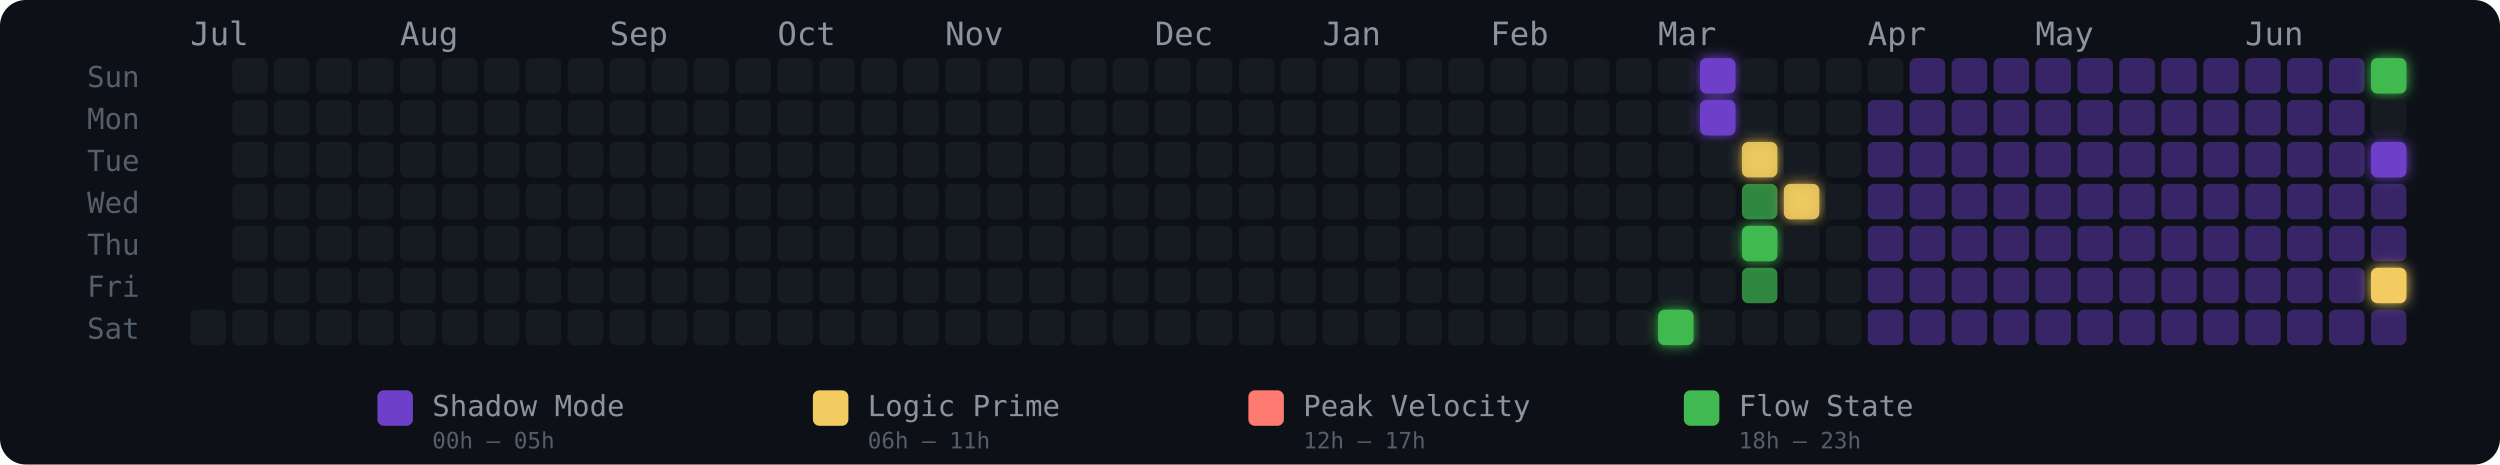
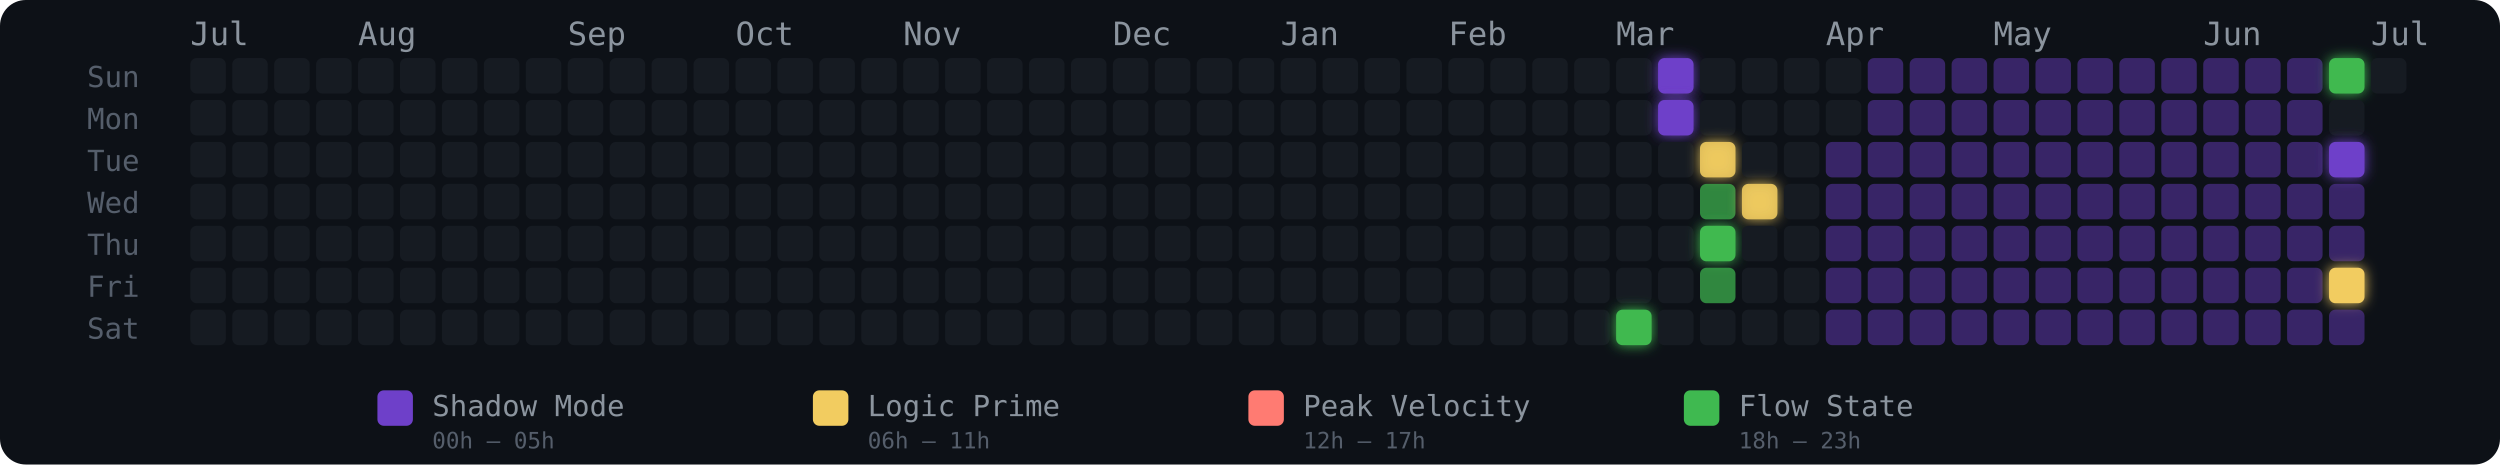
<svg xmlns="http://www.w3.org/2000/svg" width="775" height="144" viewBox="0 0 775 144" role="img" aria-label="Energy Rhythm Contribution Graph for hugotakeda">
  <defs>
-     <filter id="glow-35-6" x="-50%" y="-50%" width="200%" height="200%">
+     <filter id="glow-34-6" x="-50%" y="-50%" width="200%" height="200%">
      <feGaussianBlur stdDeviation="2" result="blur" />
      <feMerge>
        <feMergeNode in="blur" />
        <feMergeNode in="SourceGraphic" />
      </feMerge>
    </filter>
-     <filter id="glow-36-0" x="-50%" y="-50%" width="200%" height="200%">
+     <filter id="glow-35-0" x="-50%" y="-50%" width="200%" height="200%">
      <feGaussianBlur stdDeviation="2" result="blur" />
      <feMerge>
        <feMergeNode in="blur" />
        <feMergeNode in="SourceGraphic" />
      </feMerge>
    </filter>
-     <filter id="glow-36-1" x="-50%" y="-50%" width="200%" height="200%">
+     <filter id="glow-35-1" x="-50%" y="-50%" width="200%" height="200%">
      <feGaussianBlur stdDeviation="2" result="blur" />
      <feMerge>
        <feMergeNode in="blur" />
        <feMergeNode in="SourceGraphic" />
      </feMerge>
    </filter>
-     <filter id="glow-37-2" x="-50%" y="-50%" width="200%" height="200%">
+     <filter id="glow-36-2" x="-50%" y="-50%" width="200%" height="200%">
      <feGaussianBlur stdDeviation="2" result="blur" />
      <feMerge>
        <feMergeNode in="blur" />
        <feMergeNode in="SourceGraphic" />
      </feMerge>
    </filter>
-     <filter id="glow-37-4" x="-50%" y="-50%" width="200%" height="200%">
+     <filter id="glow-36-4" x="-50%" y="-50%" width="200%" height="200%">
      <feGaussianBlur stdDeviation="2" result="blur" />
      <feMerge>
        <feMergeNode in="blur" />
        <feMergeNode in="SourceGraphic" />
      </feMerge>
    </filter>
-     <filter id="glow-38-3" x="-50%" y="-50%" width="200%" height="200%">
+     <filter id="glow-37-3" x="-50%" y="-50%" width="200%" height="200%">
      <feGaussianBlur stdDeviation="2" result="blur" />
      <feMerge>
        <feMergeNode in="blur" />
        <feMergeNode in="SourceGraphic" />
      </feMerge>
    </filter>
-     <filter id="glow-52-0" x="-50%" y="-50%" width="200%" height="200%">
+     <filter id="glow-51-0" x="-50%" y="-50%" width="200%" height="200%">
      <feGaussianBlur stdDeviation="2" result="blur" />
      <feMerge>
        <feMergeNode in="blur" />
        <feMergeNode in="SourceGraphic" />
      </feMerge>
    </filter>
-     <filter id="glow-52-2" x="-50%" y="-50%" width="200%" height="200%">
+     <filter id="glow-51-2" x="-50%" y="-50%" width="200%" height="200%">
      <feGaussianBlur stdDeviation="2" result="blur" />
      <feMerge>
        <feMergeNode in="blur" />
        <feMergeNode in="SourceGraphic" />
      </feMerge>
    </filter>
-     <filter id="glow-52-5" x="-50%" y="-50%" width="200%" height="200%">
+     <filter id="glow-51-5" x="-50%" y="-50%" width="200%" height="200%">
      <feGaussianBlur stdDeviation="2" result="blur" />
      <feMerge>
        <feMergeNode in="blur" />
        <feMergeNode in="SourceGraphic" />
      </feMerge>
    </filter>
  </defs>
  <style>
    @keyframes pulse { 0%,100%{opacity:.85} 50%{opacity:1} }
    .glow-cell { animation: pulse 2.5s ease-in-out infinite; }
  </style>
  <rect width="775" height="144" rx="8" fill="#0d1117" />
  <text x="27" y="27" fill="#555e6b" font-size="9" font-family="monospace">Sun</text>
  <text x="27" y="40" fill="#555e6b" font-size="9" font-family="monospace">Mon</text>
  <text x="27" y="53" fill="#555e6b" font-size="9" font-family="monospace">Tue</text>
  <text x="27" y="66" fill="#555e6b" font-size="9" font-family="monospace">Wed</text>
  <text x="27" y="79" fill="#555e6b" font-size="9" font-family="monospace">Thu</text>
  <text x="27" y="92" fill="#555e6b" font-size="9" font-family="monospace">Fri</text>
  <text x="27" y="105" fill="#555e6b" font-size="9" font-family="monospace">Sat</text>
  <text x="59" y="14" fill="#8b949e" font-size="10" font-family="monospace">Jul</text>
-   <text x="124" y="14" fill="#8b949e" font-size="10" font-family="monospace">Aug</text>
-   <text x="189" y="14" fill="#8b949e" font-size="10" font-family="monospace">Sep</text>
-   <text x="241" y="14" fill="#8b949e" font-size="10" font-family="monospace">Oct</text>
-   <text x="293" y="14" fill="#8b949e" font-size="10" font-family="monospace">Nov</text>
-   <text x="358" y="14" fill="#8b949e" font-size="10" font-family="monospace">Dec</text>
-   <text x="410" y="14" fill="#8b949e" font-size="10" font-family="monospace">Jan</text>
-   <text x="462" y="14" fill="#8b949e" font-size="10" font-family="monospace">Feb</text>
-   <text x="514" y="14" fill="#8b949e" font-size="10" font-family="monospace">Mar</text>
-   <text x="579" y="14" fill="#8b949e" font-size="10" font-family="monospace">Apr</text>
-   <text x="631" y="14" fill="#8b949e" font-size="10" font-family="monospace">May</text>
-   <text x="696" y="14" fill="#8b949e" font-size="10" font-family="monospace">Jun</text>
+   <text x="111" y="14" fill="#8b949e" font-size="10" font-family="monospace">Aug</text>
+   <text x="176" y="14" fill="#8b949e" font-size="10" font-family="monospace">Sep</text>
+   <text x="228" y="14" fill="#8b949e" font-size="10" font-family="monospace">Oct</text>
+   <text x="280" y="14" fill="#8b949e" font-size="10" font-family="monospace">Nov</text>
+   <text x="345" y="14" fill="#8b949e" font-size="10" font-family="monospace">Dec</text>
+   <text x="397" y="14" fill="#8b949e" font-size="10" font-family="monospace">Jan</text>
+   <text x="449" y="14" fill="#8b949e" font-size="10" font-family="monospace">Feb</text>
+   <text x="501" y="14" fill="#8b949e" font-size="10" font-family="monospace">Mar</text>
+   <text x="566" y="14" fill="#8b949e" font-size="10" font-family="monospace">Apr</text>
+   <text x="618" y="14" fill="#8b949e" font-size="10" font-family="monospace">May</text>
+   <text x="683" y="14" fill="#8b949e" font-size="10" font-family="monospace">Jun</text>
+   <text x="735" y="14" fill="#8b949e" font-size="10" font-family="monospace">Jul</text>
+   <rect x="59" y="18" width="11" height="11" rx="2" ry="2" fill="#161b22" fill-opacity="1">
+       </rect>
+   <rect x="59" y="31" width="11" height="11" rx="2" ry="2" fill="#161b22" fill-opacity="1">
+       </rect>
+   <rect x="59" y="44" width="11" height="11" rx="2" ry="2" fill="#161b22" fill-opacity="1">
+       </rect>
+   <rect x="59" y="57" width="11" height="11" rx="2" ry="2" fill="#161b22" fill-opacity="1">
+       </rect>
+   <rect x="59" y="70" width="11" height="11" rx="2" ry="2" fill="#161b22" fill-opacity="1">
+       </rect>
+   <rect x="59" y="83" width="11" height="11" rx="2" ry="2" fill="#161b22" fill-opacity="1">
+       </rect>
  <rect x="59" y="96" width="11" height="11" rx="2" ry="2" fill="#161b22" fill-opacity="1">
      </rect>
  <rect x="72" y="18" width="11" height="11" rx="2" ry="2" fill="#161b22" fill-opacity="1">
      </rect>
  <rect x="72" y="31" width="11" height="11" rx="2" ry="2" fill="#161b22" fill-opacity="1">
      </rect>
  <rect x="72" y="44" width="11" height="11" rx="2" ry="2" fill="#161b22" fill-opacity="1">
      </rect>
  <rect x="72" y="57" width="11" height="11" rx="2" ry="2" fill="#161b22" fill-opacity="1">
      </rect>
  <rect x="72" y="70" width="11" height="11" rx="2" ry="2" fill="#161b22" fill-opacity="1">
      </rect>
  <rect x="72" y="83" width="11" height="11" rx="2" ry="2" fill="#161b22" fill-opacity="1">
      </rect>
  <rect x="72" y="96" width="11" height="11" rx="2" ry="2" fill="#161b22" fill-opacity="1">
      </rect>
  <rect x="85" y="18" width="11" height="11" rx="2" ry="2" fill="#161b22" fill-opacity="1">
      </rect>
  <rect x="85" y="31" width="11" height="11" rx="2" ry="2" fill="#161b22" fill-opacity="1">
      </rect>
  <rect x="85" y="44" width="11" height="11" rx="2" ry="2" fill="#161b22" fill-opacity="1">
      </rect>
  <rect x="85" y="57" width="11" height="11" rx="2" ry="2" fill="#161b22" fill-opacity="1">
      </rect>
  <rect x="85" y="70" width="11" height="11" rx="2" ry="2" fill="#161b22" fill-opacity="1">
      </rect>
  <rect x="85" y="83" width="11" height="11" rx="2" ry="2" fill="#161b22" fill-opacity="1">
      </rect>
  <rect x="85" y="96" width="11" height="11" rx="2" ry="2" fill="#161b22" fill-opacity="1">
      </rect>
  <rect x="98" y="18" width="11" height="11" rx="2" ry="2" fill="#161b22" fill-opacity="1">
      </rect>
  <rect x="98" y="31" width="11" height="11" rx="2" ry="2" fill="#161b22" fill-opacity="1">
      </rect>
  <rect x="98" y="44" width="11" height="11" rx="2" ry="2" fill="#161b22" fill-opacity="1">
      </rect>
  <rect x="98" y="57" width="11" height="11" rx="2" ry="2" fill="#161b22" fill-opacity="1">
      </rect>
  <rect x="98" y="70" width="11" height="11" rx="2" ry="2" fill="#161b22" fill-opacity="1">
      </rect>
  <rect x="98" y="83" width="11" height="11" rx="2" ry="2" fill="#161b22" fill-opacity="1">
      </rect>
  <rect x="98" y="96" width="11" height="11" rx="2" ry="2" fill="#161b22" fill-opacity="1">
      </rect>
  <rect x="111" y="18" width="11" height="11" rx="2" ry="2" fill="#161b22" fill-opacity="1">
      </rect>
  <rect x="111" y="31" width="11" height="11" rx="2" ry="2" fill="#161b22" fill-opacity="1">
      </rect>
  <rect x="111" y="44" width="11" height="11" rx="2" ry="2" fill="#161b22" fill-opacity="1">
      </rect>
  <rect x="111" y="57" width="11" height="11" rx="2" ry="2" fill="#161b22" fill-opacity="1">
      </rect>
  <rect x="111" y="70" width="11" height="11" rx="2" ry="2" fill="#161b22" fill-opacity="1">
      </rect>
  <rect x="111" y="83" width="11" height="11" rx="2" ry="2" fill="#161b22" fill-opacity="1">
      </rect>
  <rect x="111" y="96" width="11" height="11" rx="2" ry="2" fill="#161b22" fill-opacity="1">
      </rect>
  <rect x="124" y="18" width="11" height="11" rx="2" ry="2" fill="#161b22" fill-opacity="1">
      </rect>
  <rect x="124" y="31" width="11" height="11" rx="2" ry="2" fill="#161b22" fill-opacity="1">
      </rect>
  <rect x="124" y="44" width="11" height="11" rx="2" ry="2" fill="#161b22" fill-opacity="1">
      </rect>
  <rect x="124" y="57" width="11" height="11" rx="2" ry="2" fill="#161b22" fill-opacity="1">
      </rect>
  <rect x="124" y="70" width="11" height="11" rx="2" ry="2" fill="#161b22" fill-opacity="1">
      </rect>
  <rect x="124" y="83" width="11" height="11" rx="2" ry="2" fill="#161b22" fill-opacity="1">
      </rect>
  <rect x="124" y="96" width="11" height="11" rx="2" ry="2" fill="#161b22" fill-opacity="1">
      </rect>
  <rect x="137" y="18" width="11" height="11" rx="2" ry="2" fill="#161b22" fill-opacity="1">
      </rect>
  <rect x="137" y="31" width="11" height="11" rx="2" ry="2" fill="#161b22" fill-opacity="1">
      </rect>
  <rect x="137" y="44" width="11" height="11" rx="2" ry="2" fill="#161b22" fill-opacity="1">
      </rect>
  <rect x="137" y="57" width="11" height="11" rx="2" ry="2" fill="#161b22" fill-opacity="1">
      </rect>
  <rect x="137" y="70" width="11" height="11" rx="2" ry="2" fill="#161b22" fill-opacity="1">
      </rect>
  <rect x="137" y="83" width="11" height="11" rx="2" ry="2" fill="#161b22" fill-opacity="1">
      </rect>
  <rect x="137" y="96" width="11" height="11" rx="2" ry="2" fill="#161b22" fill-opacity="1">
      </rect>
  <rect x="150" y="18" width="11" height="11" rx="2" ry="2" fill="#161b22" fill-opacity="1">
      </rect>
  <rect x="150" y="31" width="11" height="11" rx="2" ry="2" fill="#161b22" fill-opacity="1">
      </rect>
  <rect x="150" y="44" width="11" height="11" rx="2" ry="2" fill="#161b22" fill-opacity="1">
      </rect>
  <rect x="150" y="57" width="11" height="11" rx="2" ry="2" fill="#161b22" fill-opacity="1">
      </rect>
  <rect x="150" y="70" width="11" height="11" rx="2" ry="2" fill="#161b22" fill-opacity="1">
      </rect>
  <rect x="150" y="83" width="11" height="11" rx="2" ry="2" fill="#161b22" fill-opacity="1">
      </rect>
  <rect x="150" y="96" width="11" height="11" rx="2" ry="2" fill="#161b22" fill-opacity="1">
      </rect>
  <rect x="163" y="18" width="11" height="11" rx="2" ry="2" fill="#161b22" fill-opacity="1">
      </rect>
  <rect x="163" y="31" width="11" height="11" rx="2" ry="2" fill="#161b22" fill-opacity="1">
      </rect>
  <rect x="163" y="44" width="11" height="11" rx="2" ry="2" fill="#161b22" fill-opacity="1">
      </rect>
  <rect x="163" y="57" width="11" height="11" rx="2" ry="2" fill="#161b22" fill-opacity="1">
      </rect>
  <rect x="163" y="70" width="11" height="11" rx="2" ry="2" fill="#161b22" fill-opacity="1">
      </rect>
  <rect x="163" y="83" width="11" height="11" rx="2" ry="2" fill="#161b22" fill-opacity="1">
      </rect>
  <rect x="163" y="96" width="11" height="11" rx="2" ry="2" fill="#161b22" fill-opacity="1">
      </rect>
  <rect x="176" y="18" width="11" height="11" rx="2" ry="2" fill="#161b22" fill-opacity="1">
      </rect>
  <rect x="176" y="31" width="11" height="11" rx="2" ry="2" fill="#161b22" fill-opacity="1">
      </rect>
  <rect x="176" y="44" width="11" height="11" rx="2" ry="2" fill="#161b22" fill-opacity="1">
      </rect>
  <rect x="176" y="57" width="11" height="11" rx="2" ry="2" fill="#161b22" fill-opacity="1">
      </rect>
  <rect x="176" y="70" width="11" height="11" rx="2" ry="2" fill="#161b22" fill-opacity="1">
      </rect>
  <rect x="176" y="83" width="11" height="11" rx="2" ry="2" fill="#161b22" fill-opacity="1">
      </rect>
  <rect x="176" y="96" width="11" height="11" rx="2" ry="2" fill="#161b22" fill-opacity="1">
      </rect>
  <rect x="189" y="18" width="11" height="11" rx="2" ry="2" fill="#161b22" fill-opacity="1">
      </rect>
  <rect x="189" y="31" width="11" height="11" rx="2" ry="2" fill="#161b22" fill-opacity="1">
      </rect>
  <rect x="189" y="44" width="11" height="11" rx="2" ry="2" fill="#161b22" fill-opacity="1">
      </rect>
  <rect x="189" y="57" width="11" height="11" rx="2" ry="2" fill="#161b22" fill-opacity="1">
      </rect>
  <rect x="189" y="70" width="11" height="11" rx="2" ry="2" fill="#161b22" fill-opacity="1">
      </rect>
  <rect x="189" y="83" width="11" height="11" rx="2" ry="2" fill="#161b22" fill-opacity="1">
      </rect>
  <rect x="189" y="96" width="11" height="11" rx="2" ry="2" fill="#161b22" fill-opacity="1">
      </rect>
  <rect x="202" y="18" width="11" height="11" rx="2" ry="2" fill="#161b22" fill-opacity="1">
      </rect>
  <rect x="202" y="31" width="11" height="11" rx="2" ry="2" fill="#161b22" fill-opacity="1">
      </rect>
  <rect x="202" y="44" width="11" height="11" rx="2" ry="2" fill="#161b22" fill-opacity="1">
      </rect>
  <rect x="202" y="57" width="11" height="11" rx="2" ry="2" fill="#161b22" fill-opacity="1">
      </rect>
  <rect x="202" y="70" width="11" height="11" rx="2" ry="2" fill="#161b22" fill-opacity="1">
      </rect>
  <rect x="202" y="83" width="11" height="11" rx="2" ry="2" fill="#161b22" fill-opacity="1">
      </rect>
  <rect x="202" y="96" width="11" height="11" rx="2" ry="2" fill="#161b22" fill-opacity="1">
      </rect>
  <rect x="215" y="18" width="11" height="11" rx="2" ry="2" fill="#161b22" fill-opacity="1">
      </rect>
  <rect x="215" y="31" width="11" height="11" rx="2" ry="2" fill="#161b22" fill-opacity="1">
      </rect>
  <rect x="215" y="44" width="11" height="11" rx="2" ry="2" fill="#161b22" fill-opacity="1">
      </rect>
  <rect x="215" y="57" width="11" height="11" rx="2" ry="2" fill="#161b22" fill-opacity="1">
      </rect>
  <rect x="215" y="70" width="11" height="11" rx="2" ry="2" fill="#161b22" fill-opacity="1">
      </rect>
  <rect x="215" y="83" width="11" height="11" rx="2" ry="2" fill="#161b22" fill-opacity="1">
      </rect>
  <rect x="215" y="96" width="11" height="11" rx="2" ry="2" fill="#161b22" fill-opacity="1">
      </rect>
  <rect x="228" y="18" width="11" height="11" rx="2" ry="2" fill="#161b22" fill-opacity="1">
      </rect>
  <rect x="228" y="31" width="11" height="11" rx="2" ry="2" fill="#161b22" fill-opacity="1">
      </rect>
  <rect x="228" y="44" width="11" height="11" rx="2" ry="2" fill="#161b22" fill-opacity="1">
      </rect>
  <rect x="228" y="57" width="11" height="11" rx="2" ry="2" fill="#161b22" fill-opacity="1">
      </rect>
  <rect x="228" y="70" width="11" height="11" rx="2" ry="2" fill="#161b22" fill-opacity="1">
      </rect>
  <rect x="228" y="83" width="11" height="11" rx="2" ry="2" fill="#161b22" fill-opacity="1">
      </rect>
  <rect x="228" y="96" width="11" height="11" rx="2" ry="2" fill="#161b22" fill-opacity="1">
      </rect>
  <rect x="241" y="18" width="11" height="11" rx="2" ry="2" fill="#161b22" fill-opacity="1">
      </rect>
  <rect x="241" y="31" width="11" height="11" rx="2" ry="2" fill="#161b22" fill-opacity="1">
      </rect>
  <rect x="241" y="44" width="11" height="11" rx="2" ry="2" fill="#161b22" fill-opacity="1">
      </rect>
  <rect x="241" y="57" width="11" height="11" rx="2" ry="2" fill="#161b22" fill-opacity="1">
      </rect>
  <rect x="241" y="70" width="11" height="11" rx="2" ry="2" fill="#161b22" fill-opacity="1">
      </rect>
  <rect x="241" y="83" width="11" height="11" rx="2" ry="2" fill="#161b22" fill-opacity="1">
      </rect>
  <rect x="241" y="96" width="11" height="11" rx="2" ry="2" fill="#161b22" fill-opacity="1">
      </rect>
  <rect x="254" y="18" width="11" height="11" rx="2" ry="2" fill="#161b22" fill-opacity="1">
      </rect>
  <rect x="254" y="31" width="11" height="11" rx="2" ry="2" fill="#161b22" fill-opacity="1">
      </rect>
  <rect x="254" y="44" width="11" height="11" rx="2" ry="2" fill="#161b22" fill-opacity="1">
      </rect>
  <rect x="254" y="57" width="11" height="11" rx="2" ry="2" fill="#161b22" fill-opacity="1">
      </rect>
  <rect x="254" y="70" width="11" height="11" rx="2" ry="2" fill="#161b22" fill-opacity="1">
      </rect>
  <rect x="254" y="83" width="11" height="11" rx="2" ry="2" fill="#161b22" fill-opacity="1">
      </rect>
  <rect x="254" y="96" width="11" height="11" rx="2" ry="2" fill="#161b22" fill-opacity="1">
      </rect>
  <rect x="267" y="18" width="11" height="11" rx="2" ry="2" fill="#161b22" fill-opacity="1">
      </rect>
  <rect x="267" y="31" width="11" height="11" rx="2" ry="2" fill="#161b22" fill-opacity="1">
      </rect>
  <rect x="267" y="44" width="11" height="11" rx="2" ry="2" fill="#161b22" fill-opacity="1">
      </rect>
  <rect x="267" y="57" width="11" height="11" rx="2" ry="2" fill="#161b22" fill-opacity="1">
      </rect>
  <rect x="267" y="70" width="11" height="11" rx="2" ry="2" fill="#161b22" fill-opacity="1">
      </rect>
  <rect x="267" y="83" width="11" height="11" rx="2" ry="2" fill="#161b22" fill-opacity="1">
      </rect>
  <rect x="267" y="96" width="11" height="11" rx="2" ry="2" fill="#161b22" fill-opacity="1">
      </rect>
  <rect x="280" y="18" width="11" height="11" rx="2" ry="2" fill="#161b22" fill-opacity="1">
      </rect>
  <rect x="280" y="31" width="11" height="11" rx="2" ry="2" fill="#161b22" fill-opacity="1">
      </rect>
  <rect x="280" y="44" width="11" height="11" rx="2" ry="2" fill="#161b22" fill-opacity="1">
      </rect>
  <rect x="280" y="57" width="11" height="11" rx="2" ry="2" fill="#161b22" fill-opacity="1">
      </rect>
  <rect x="280" y="70" width="11" height="11" rx="2" ry="2" fill="#161b22" fill-opacity="1">
      </rect>
  <rect x="280" y="83" width="11" height="11" rx="2" ry="2" fill="#161b22" fill-opacity="1">
      </rect>
  <rect x="280" y="96" width="11" height="11" rx="2" ry="2" fill="#161b22" fill-opacity="1">
      </rect>
  <rect x="293" y="18" width="11" height="11" rx="2" ry="2" fill="#161b22" fill-opacity="1">
      </rect>
  <rect x="293" y="31" width="11" height="11" rx="2" ry="2" fill="#161b22" fill-opacity="1">
      </rect>
  <rect x="293" y="44" width="11" height="11" rx="2" ry="2" fill="#161b22" fill-opacity="1">
      </rect>
  <rect x="293" y="57" width="11" height="11" rx="2" ry="2" fill="#161b22" fill-opacity="1">
      </rect>
  <rect x="293" y="70" width="11" height="11" rx="2" ry="2" fill="#161b22" fill-opacity="1">
      </rect>
  <rect x="293" y="83" width="11" height="11" rx="2" ry="2" fill="#161b22" fill-opacity="1">
      </rect>
  <rect x="293" y="96" width="11" height="11" rx="2" ry="2" fill="#161b22" fill-opacity="1">
      </rect>
  <rect x="306" y="18" width="11" height="11" rx="2" ry="2" fill="#161b22" fill-opacity="1">
      </rect>
  <rect x="306" y="31" width="11" height="11" rx="2" ry="2" fill="#161b22" fill-opacity="1">
      </rect>
  <rect x="306" y="44" width="11" height="11" rx="2" ry="2" fill="#161b22" fill-opacity="1">
      </rect>
  <rect x="306" y="57" width="11" height="11" rx="2" ry="2" fill="#161b22" fill-opacity="1">
      </rect>
  <rect x="306" y="70" width="11" height="11" rx="2" ry="2" fill="#161b22" fill-opacity="1">
      </rect>
  <rect x="306" y="83" width="11" height="11" rx="2" ry="2" fill="#161b22" fill-opacity="1">
      </rect>
  <rect x="306" y="96" width="11" height="11" rx="2" ry="2" fill="#161b22" fill-opacity="1">
      </rect>
  <rect x="319" y="18" width="11" height="11" rx="2" ry="2" fill="#161b22" fill-opacity="1">
      </rect>
  <rect x="319" y="31" width="11" height="11" rx="2" ry="2" fill="#161b22" fill-opacity="1">
      </rect>
  <rect x="319" y="44" width="11" height="11" rx="2" ry="2" fill="#161b22" fill-opacity="1">
      </rect>
  <rect x="319" y="57" width="11" height="11" rx="2" ry="2" fill="#161b22" fill-opacity="1">
      </rect>
  <rect x="319" y="70" width="11" height="11" rx="2" ry="2" fill="#161b22" fill-opacity="1">
      </rect>
  <rect x="319" y="83" width="11" height="11" rx="2" ry="2" fill="#161b22" fill-opacity="1">
      </rect>
  <rect x="319" y="96" width="11" height="11" rx="2" ry="2" fill="#161b22" fill-opacity="1">
      </rect>
  <rect x="332" y="18" width="11" height="11" rx="2" ry="2" fill="#161b22" fill-opacity="1">
      </rect>
  <rect x="332" y="31" width="11" height="11" rx="2" ry="2" fill="#161b22" fill-opacity="1">
      </rect>
  <rect x="332" y="44" width="11" height="11" rx="2" ry="2" fill="#161b22" fill-opacity="1">
      </rect>
  <rect x="332" y="57" width="11" height="11" rx="2" ry="2" fill="#161b22" fill-opacity="1">
      </rect>
  <rect x="332" y="70" width="11" height="11" rx="2" ry="2" fill="#161b22" fill-opacity="1">
      </rect>
  <rect x="332" y="83" width="11" height="11" rx="2" ry="2" fill="#161b22" fill-opacity="1">
      </rect>
  <rect x="332" y="96" width="11" height="11" rx="2" ry="2" fill="#161b22" fill-opacity="1">
      </rect>
  <rect x="345" y="18" width="11" height="11" rx="2" ry="2" fill="#161b22" fill-opacity="1">
      </rect>
  <rect x="345" y="31" width="11" height="11" rx="2" ry="2" fill="#161b22" fill-opacity="1">
      </rect>
  <rect x="345" y="44" width="11" height="11" rx="2" ry="2" fill="#161b22" fill-opacity="1">
      </rect>
  <rect x="345" y="57" width="11" height="11" rx="2" ry="2" fill="#161b22" fill-opacity="1">
      </rect>
  <rect x="345" y="70" width="11" height="11" rx="2" ry="2" fill="#161b22" fill-opacity="1">
      </rect>
  <rect x="345" y="83" width="11" height="11" rx="2" ry="2" fill="#161b22" fill-opacity="1">
      </rect>
  <rect x="345" y="96" width="11" height="11" rx="2" ry="2" fill="#161b22" fill-opacity="1">
      </rect>
  <rect x="358" y="18" width="11" height="11" rx="2" ry="2" fill="#161b22" fill-opacity="1">
      </rect>
  <rect x="358" y="31" width="11" height="11" rx="2" ry="2" fill="#161b22" fill-opacity="1">
      </rect>
  <rect x="358" y="44" width="11" height="11" rx="2" ry="2" fill="#161b22" fill-opacity="1">
      </rect>
  <rect x="358" y="57" width="11" height="11" rx="2" ry="2" fill="#161b22" fill-opacity="1">
      </rect>
  <rect x="358" y="70" width="11" height="11" rx="2" ry="2" fill="#161b22" fill-opacity="1">
      </rect>
  <rect x="358" y="83" width="11" height="11" rx="2" ry="2" fill="#161b22" fill-opacity="1">
      </rect>
  <rect x="358" y="96" width="11" height="11" rx="2" ry="2" fill="#161b22" fill-opacity="1">
      </rect>
  <rect x="371" y="18" width="11" height="11" rx="2" ry="2" fill="#161b22" fill-opacity="1">
      </rect>
  <rect x="371" y="31" width="11" height="11" rx="2" ry="2" fill="#161b22" fill-opacity="1">
      </rect>
  <rect x="371" y="44" width="11" height="11" rx="2" ry="2" fill="#161b22" fill-opacity="1">
      </rect>
  <rect x="371" y="57" width="11" height="11" rx="2" ry="2" fill="#161b22" fill-opacity="1">
      </rect>
  <rect x="371" y="70" width="11" height="11" rx="2" ry="2" fill="#161b22" fill-opacity="1">
      </rect>
  <rect x="371" y="83" width="11" height="11" rx="2" ry="2" fill="#161b22" fill-opacity="1">
      </rect>
  <rect x="371" y="96" width="11" height="11" rx="2" ry="2" fill="#161b22" fill-opacity="1">
      </rect>
  <rect x="384" y="18" width="11" height="11" rx="2" ry="2" fill="#161b22" fill-opacity="1">
      </rect>
  <rect x="384" y="31" width="11" height="11" rx="2" ry="2" fill="#161b22" fill-opacity="1">
      </rect>
  <rect x="384" y="44" width="11" height="11" rx="2" ry="2" fill="#161b22" fill-opacity="1">
      </rect>
  <rect x="384" y="57" width="11" height="11" rx="2" ry="2" fill="#161b22" fill-opacity="1">
      </rect>
  <rect x="384" y="70" width="11" height="11" rx="2" ry="2" fill="#161b22" fill-opacity="1">
      </rect>
  <rect x="384" y="83" width="11" height="11" rx="2" ry="2" fill="#161b22" fill-opacity="1">
      </rect>
  <rect x="384" y="96" width="11" height="11" rx="2" ry="2" fill="#161b22" fill-opacity="1">
      </rect>
  <rect x="397" y="18" width="11" height="11" rx="2" ry="2" fill="#161b22" fill-opacity="1">
      </rect>
  <rect x="397" y="31" width="11" height="11" rx="2" ry="2" fill="#161b22" fill-opacity="1">
      </rect>
  <rect x="397" y="44" width="11" height="11" rx="2" ry="2" fill="#161b22" fill-opacity="1">
      </rect>
  <rect x="397" y="57" width="11" height="11" rx="2" ry="2" fill="#161b22" fill-opacity="1">
      </rect>
  <rect x="397" y="70" width="11" height="11" rx="2" ry="2" fill="#161b22" fill-opacity="1">
      </rect>
  <rect x="397" y="83" width="11" height="11" rx="2" ry="2" fill="#161b22" fill-opacity="1">
      </rect>
  <rect x="397" y="96" width="11" height="11" rx="2" ry="2" fill="#161b22" fill-opacity="1">
      </rect>
  <rect x="410" y="18" width="11" height="11" rx="2" ry="2" fill="#161b22" fill-opacity="1">
      </rect>
  <rect x="410" y="31" width="11" height="11" rx="2" ry="2" fill="#161b22" fill-opacity="1">
      </rect>
  <rect x="410" y="44" width="11" height="11" rx="2" ry="2" fill="#161b22" fill-opacity="1">
      </rect>
  <rect x="410" y="57" width="11" height="11" rx="2" ry="2" fill="#161b22" fill-opacity="1">
      </rect>
  <rect x="410" y="70" width="11" height="11" rx="2" ry="2" fill="#161b22" fill-opacity="1">
      </rect>
  <rect x="410" y="83" width="11" height="11" rx="2" ry="2" fill="#161b22" fill-opacity="1">
      </rect>
  <rect x="410" y="96" width="11" height="11" rx="2" ry="2" fill="#161b22" fill-opacity="1">
      </rect>
  <rect x="423" y="18" width="11" height="11" rx="2" ry="2" fill="#161b22" fill-opacity="1">
      </rect>
  <rect x="423" y="31" width="11" height="11" rx="2" ry="2" fill="#161b22" fill-opacity="1">
      </rect>
  <rect x="423" y="44" width="11" height="11" rx="2" ry="2" fill="#161b22" fill-opacity="1">
      </rect>
  <rect x="423" y="57" width="11" height="11" rx="2" ry="2" fill="#161b22" fill-opacity="1">
      </rect>
  <rect x="423" y="70" width="11" height="11" rx="2" ry="2" fill="#161b22" fill-opacity="1">
      </rect>
  <rect x="423" y="83" width="11" height="11" rx="2" ry="2" fill="#161b22" fill-opacity="1">
      </rect>
  <rect x="423" y="96" width="11" height="11" rx="2" ry="2" fill="#161b22" fill-opacity="1">
      </rect>
  <rect x="436" y="18" width="11" height="11" rx="2" ry="2" fill="#161b22" fill-opacity="1">
      </rect>
  <rect x="436" y="31" width="11" height="11" rx="2" ry="2" fill="#161b22" fill-opacity="1">
      </rect>
  <rect x="436" y="44" width="11" height="11" rx="2" ry="2" fill="#161b22" fill-opacity="1">
      </rect>
  <rect x="436" y="57" width="11" height="11" rx="2" ry="2" fill="#161b22" fill-opacity="1">
      </rect>
  <rect x="436" y="70" width="11" height="11" rx="2" ry="2" fill="#161b22" fill-opacity="1">
      </rect>
  <rect x="436" y="83" width="11" height="11" rx="2" ry="2" fill="#161b22" fill-opacity="1">
      </rect>
  <rect x="436" y="96" width="11" height="11" rx="2" ry="2" fill="#161b22" fill-opacity="1">
      </rect>
  <rect x="449" y="18" width="11" height="11" rx="2" ry="2" fill="#161b22" fill-opacity="1">
      </rect>
  <rect x="449" y="31" width="11" height="11" rx="2" ry="2" fill="#161b22" fill-opacity="1">
      </rect>
  <rect x="449" y="44" width="11" height="11" rx="2" ry="2" fill="#161b22" fill-opacity="1">
      </rect>
  <rect x="449" y="57" width="11" height="11" rx="2" ry="2" fill="#161b22" fill-opacity="1">
      </rect>
  <rect x="449" y="70" width="11" height="11" rx="2" ry="2" fill="#161b22" fill-opacity="1">
      </rect>
  <rect x="449" y="83" width="11" height="11" rx="2" ry="2" fill="#161b22" fill-opacity="1">
      </rect>
  <rect x="449" y="96" width="11" height="11" rx="2" ry="2" fill="#161b22" fill-opacity="1">
      </rect>
  <rect x="462" y="18" width="11" height="11" rx="2" ry="2" fill="#161b22" fill-opacity="1">
      </rect>
  <rect x="462" y="31" width="11" height="11" rx="2" ry="2" fill="#161b22" fill-opacity="1">
      </rect>
  <rect x="462" y="44" width="11" height="11" rx="2" ry="2" fill="#161b22" fill-opacity="1">
      </rect>
  <rect x="462" y="57" width="11" height="11" rx="2" ry="2" fill="#161b22" fill-opacity="1">
      </rect>
  <rect x="462" y="70" width="11" height="11" rx="2" ry="2" fill="#161b22" fill-opacity="1">
      </rect>
  <rect x="462" y="83" width="11" height="11" rx="2" ry="2" fill="#161b22" fill-opacity="1">
      </rect>
  <rect x="462" y="96" width="11" height="11" rx="2" ry="2" fill="#161b22" fill-opacity="1">
      </rect>
  <rect x="475" y="18" width="11" height="11" rx="2" ry="2" fill="#161b22" fill-opacity="1">
      </rect>
  <rect x="475" y="31" width="11" height="11" rx="2" ry="2" fill="#161b22" fill-opacity="1">
      </rect>
  <rect x="475" y="44" width="11" height="11" rx="2" ry="2" fill="#161b22" fill-opacity="1">
      </rect>
  <rect x="475" y="57" width="11" height="11" rx="2" ry="2" fill="#161b22" fill-opacity="1">
      </rect>
  <rect x="475" y="70" width="11" height="11" rx="2" ry="2" fill="#161b22" fill-opacity="1">
      </rect>
  <rect x="475" y="83" width="11" height="11" rx="2" ry="2" fill="#161b22" fill-opacity="1">
      </rect>
  <rect x="475" y="96" width="11" height="11" rx="2" ry="2" fill="#161b22" fill-opacity="1">
      </rect>
  <rect x="488" y="18" width="11" height="11" rx="2" ry="2" fill="#161b22" fill-opacity="1">
      </rect>
  <rect x="488" y="31" width="11" height="11" rx="2" ry="2" fill="#161b22" fill-opacity="1">
      </rect>
  <rect x="488" y="44" width="11" height="11" rx="2" ry="2" fill="#161b22" fill-opacity="1">
      </rect>
  <rect x="488" y="57" width="11" height="11" rx="2" ry="2" fill="#161b22" fill-opacity="1">
      </rect>
  <rect x="488" y="70" width="11" height="11" rx="2" ry="2" fill="#161b22" fill-opacity="1">
      </rect>
  <rect x="488" y="83" width="11" height="11" rx="2" ry="2" fill="#161b22" fill-opacity="1">
      </rect>
  <rect x="488" y="96" width="11" height="11" rx="2" ry="2" fill="#161b22" fill-opacity="1">
      </rect>
  <rect x="501" y="18" width="11" height="11" rx="2" ry="2" fill="#161b22" fill-opacity="1">
      </rect>
  <rect x="501" y="31" width="11" height="11" rx="2" ry="2" fill="#161b22" fill-opacity="1">
      </rect>
  <rect x="501" y="44" width="11" height="11" rx="2" ry="2" fill="#161b22" fill-opacity="1">
      </rect>
  <rect x="501" y="57" width="11" height="11" rx="2" ry="2" fill="#161b22" fill-opacity="1">
      </rect>
  <rect x="501" y="70" width="11" height="11" rx="2" ry="2" fill="#161b22" fill-opacity="1">
      </rect>
  <rect x="501" y="83" width="11" height="11" rx="2" ry="2" fill="#161b22" fill-opacity="1">
      </rect>
-   <rect x="501" y="96" width="11" height="11" rx="2" ry="2" fill="#161b22" fill-opacity="1">
-       </rect>
-   <rect x="514" y="18" width="11" height="11" rx="2" ry="2" fill="#161b22" fill-opacity="1">
-       </rect>
-   <rect x="514" y="31" width="11" height="11" rx="2" ry="2" fill="#161b22" fill-opacity="1">
+   <rect x="501" y="96" width="11" height="11" rx="2" ry="2" fill="#3fb950" fill-opacity="1" filter="url(#glow-34-6)">
+       </rect>
+   <rect x="514" y="18" width="11" height="11" rx="2" ry="2" fill="#6e40c9" fill-opacity="1" filter="url(#glow-35-0)">
+       </rect>
+   <rect x="514" y="31" width="11" height="11" rx="2" ry="2" fill="#6e40c9" fill-opacity="1" filter="url(#glow-35-1)">
      </rect>
  <rect x="514" y="44" width="11" height="11" rx="2" ry="2" fill="#161b22" fill-opacity="1">
      </rect>
  <rect x="514" y="57" width="11" height="11" rx="2" ry="2" fill="#161b22" fill-opacity="1">
      </rect>
  <rect x="514" y="70" width="11" height="11" rx="2" ry="2" fill="#161b22" fill-opacity="1">
      </rect>
  <rect x="514" y="83" width="11" height="11" rx="2" ry="2" fill="#161b22" fill-opacity="1">
      </rect>
-   <rect x="514" y="96" width="11" height="11" rx="2" ry="2" fill="#3fb950" fill-opacity="1" filter="url(#glow-35-6)">
-       </rect>
-   <rect x="527" y="18" width="11" height="11" rx="2" ry="2" fill="#6e40c9" fill-opacity="1" filter="url(#glow-36-0)">
-       </rect>
-   <rect x="527" y="31" width="11" height="11" rx="2" ry="2" fill="#6e40c9" fill-opacity="1" filter="url(#glow-36-1)">
-       </rect>
-   <rect x="527" y="44" width="11" height="11" rx="2" ry="2" fill="#161b22" fill-opacity="1">
-       </rect>
-   <rect x="527" y="57" width="11" height="11" rx="2" ry="2" fill="#161b22" fill-opacity="1">
-       </rect>
-   <rect x="527" y="70" width="11" height="11" rx="2" ry="2" fill="#161b22" fill-opacity="1">
-       </rect>
-   <rect x="527" y="83" width="11" height="11" rx="2" ry="2" fill="#161b22" fill-opacity="1">
+   <rect x="514" y="96" width="11" height="11" rx="2" ry="2" fill="#161b22" fill-opacity="1">
+       </rect>
+   <rect x="527" y="18" width="11" height="11" rx="2" ry="2" fill="#161b22" fill-opacity="1">
+       </rect>
+   <rect x="527" y="31" width="11" height="11" rx="2" ry="2" fill="#161b22" fill-opacity="1">
+       </rect>
+   <rect x="527" y="44" width="11" height="11" rx="2" ry="2" fill="#f2cc60" fill-opacity="0.88" filter="url(#glow-36-2)">
+       </rect>
+   <rect x="527" y="57" width="11" height="11" rx="2" ry="2" fill="#3fb950" fill-opacity="0.7">
+       </rect>
+   <rect x="527" y="70" width="11" height="11" rx="2" ry="2" fill="#3fb950" fill-opacity="1" filter="url(#glow-36-4)">
+       </rect>
+   <rect x="527" y="83" width="11" height="11" rx="2" ry="2" fill="#3fb950" fill-opacity="0.7">
      </rect>
  <rect x="527" y="96" width="11" height="11" rx="2" ry="2" fill="#161b22" fill-opacity="1">
      </rect>
  <rect x="540" y="18" width="11" height="11" rx="2" ry="2" fill="#161b22" fill-opacity="1">
      </rect>
  <rect x="540" y="31" width="11" height="11" rx="2" ry="2" fill="#161b22" fill-opacity="1">
      </rect>
-   <rect x="540" y="44" width="11" height="11" rx="2" ry="2" fill="#f2cc60" fill-opacity="0.88" filter="url(#glow-37-2)">
-       </rect>
-   <rect x="540" y="57" width="11" height="11" rx="2" ry="2" fill="#3fb950" fill-opacity="0.7">
-       </rect>
-   <rect x="540" y="70" width="11" height="11" rx="2" ry="2" fill="#3fb950" fill-opacity="1" filter="url(#glow-37-4)">
-       </rect>
-   <rect x="540" y="83" width="11" height="11" rx="2" ry="2" fill="#3fb950" fill-opacity="0.7">
+   <rect x="540" y="44" width="11" height="11" rx="2" ry="2" fill="#161b22" fill-opacity="1">
+       </rect>
+   <rect x="540" y="57" width="11" height="11" rx="2" ry="2" fill="#f2cc60" fill-opacity="0.88" filter="url(#glow-37-3)">
+       </rect>
+   <rect x="540" y="70" width="11" height="11" rx="2" ry="2" fill="#161b22" fill-opacity="1">
+       </rect>
+   <rect x="540" y="83" width="11" height="11" rx="2" ry="2" fill="#161b22" fill-opacity="1">
      </rect>
  <rect x="540" y="96" width="11" height="11" rx="2" ry="2" fill="#161b22" fill-opacity="1">
      </rect>
  <rect x="553" y="18" width="11" height="11" rx="2" ry="2" fill="#161b22" fill-opacity="1">
      </rect>
  <rect x="553" y="31" width="11" height="11" rx="2" ry="2" fill="#161b22" fill-opacity="1">
      </rect>
  <rect x="553" y="44" width="11" height="11" rx="2" ry="2" fill="#161b22" fill-opacity="1">
      </rect>
-   <rect x="553" y="57" width="11" height="11" rx="2" ry="2" fill="#f2cc60" fill-opacity="0.88" filter="url(#glow-38-3)">
+   <rect x="553" y="57" width="11" height="11" rx="2" ry="2" fill="#161b22" fill-opacity="1">
      </rect>
  <rect x="553" y="70" width="11" height="11" rx="2" ry="2" fill="#161b22" fill-opacity="1">
      </rect>
  <rect x="553" y="83" width="11" height="11" rx="2" ry="2" fill="#161b22" fill-opacity="1">
      </rect>
  <rect x="553" y="96" width="11" height="11" rx="2" ry="2" fill="#161b22" fill-opacity="1">
      </rect>
  <rect x="566" y="18" width="11" height="11" rx="2" ry="2" fill="#161b22" fill-opacity="1">
      </rect>
  <rect x="566" y="31" width="11" height="11" rx="2" ry="2" fill="#161b22" fill-opacity="1">
      </rect>
-   <rect x="566" y="44" width="11" height="11" rx="2" ry="2" fill="#161b22" fill-opacity="1">
-       </rect>
-   <rect x="566" y="57" width="11" height="11" rx="2" ry="2" fill="#161b22" fill-opacity="1">
-       </rect>
-   <rect x="566" y="70" width="11" height="11" rx="2" ry="2" fill="#161b22" fill-opacity="1">
-       </rect>
-   <rect x="566" y="83" width="11" height="11" rx="2" ry="2" fill="#161b22" fill-opacity="1">
-       </rect>
-   <rect x="566" y="96" width="11" height="11" rx="2" ry="2" fill="#161b22" fill-opacity="1">
-       </rect>
-   <rect x="579" y="18" width="11" height="11" rx="2" ry="2" fill="#161b22" fill-opacity="1">
+   <rect x="566" y="44" width="11" height="11" rx="2" ry="2" fill="#6e40c9" fill-opacity="0.45">
+       </rect>
+   <rect x="566" y="57" width="11" height="11" rx="2" ry="2" fill="#6e40c9" fill-opacity="0.45">
+       </rect>
+   <rect x="566" y="70" width="11" height="11" rx="2" ry="2" fill="#6e40c9" fill-opacity="0.45">
+       </rect>
+   <rect x="566" y="83" width="11" height="11" rx="2" ry="2" fill="#6e40c9" fill-opacity="0.45">
+       </rect>
+   <rect x="566" y="96" width="11" height="11" rx="2" ry="2" fill="#6e40c9" fill-opacity="0.45">
+       </rect>
+   <rect x="579" y="18" width="11" height="11" rx="2" ry="2" fill="#6e40c9" fill-opacity="0.45">
      </rect>
  <rect x="579" y="31" width="11" height="11" rx="2" ry="2" fill="#6e40c9" fill-opacity="0.45">
      </rect>
  <rect x="579" y="44" width="11" height="11" rx="2" ry="2" fill="#6e40c9" fill-opacity="0.45">
      </rect>
  <rect x="579" y="57" width="11" height="11" rx="2" ry="2" fill="#6e40c9" fill-opacity="0.45">
      </rect>
  <rect x="579" y="70" width="11" height="11" rx="2" ry="2" fill="#6e40c9" fill-opacity="0.45">
      </rect>
  <rect x="579" y="83" width="11" height="11" rx="2" ry="2" fill="#6e40c9" fill-opacity="0.45">
      </rect>
  <rect x="579" y="96" width="11" height="11" rx="2" ry="2" fill="#6e40c9" fill-opacity="0.45">
      </rect>
  <rect x="592" y="18" width="11" height="11" rx="2" ry="2" fill="#6e40c9" fill-opacity="0.45">
      </rect>
  <rect x="592" y="31" width="11" height="11" rx="2" ry="2" fill="#6e40c9" fill-opacity="0.45">
      </rect>
  <rect x="592" y="44" width="11" height="11" rx="2" ry="2" fill="#6e40c9" fill-opacity="0.45">
      </rect>
  <rect x="592" y="57" width="11" height="11" rx="2" ry="2" fill="#6e40c9" fill-opacity="0.45">
      </rect>
  <rect x="592" y="70" width="11" height="11" rx="2" ry="2" fill="#6e40c9" fill-opacity="0.45">
      </rect>
  <rect x="592" y="83" width="11" height="11" rx="2" ry="2" fill="#6e40c9" fill-opacity="0.45">
      </rect>
  <rect x="592" y="96" width="11" height="11" rx="2" ry="2" fill="#6e40c9" fill-opacity="0.45">
      </rect>
  <rect x="605" y="18" width="11" height="11" rx="2" ry="2" fill="#6e40c9" fill-opacity="0.45">
      </rect>
  <rect x="605" y="31" width="11" height="11" rx="2" ry="2" fill="#6e40c9" fill-opacity="0.45">
      </rect>
  <rect x="605" y="44" width="11" height="11" rx="2" ry="2" fill="#6e40c9" fill-opacity="0.45">
      </rect>
  <rect x="605" y="57" width="11" height="11" rx="2" ry="2" fill="#6e40c9" fill-opacity="0.45">
      </rect>
  <rect x="605" y="70" width="11" height="11" rx="2" ry="2" fill="#6e40c9" fill-opacity="0.45">
      </rect>
  <rect x="605" y="83" width="11" height="11" rx="2" ry="2" fill="#6e40c9" fill-opacity="0.45">
      </rect>
  <rect x="605" y="96" width="11" height="11" rx="2" ry="2" fill="#6e40c9" fill-opacity="0.45">
      </rect>
  <rect x="618" y="18" width="11" height="11" rx="2" ry="2" fill="#6e40c9" fill-opacity="0.45">
      </rect>
  <rect x="618" y="31" width="11" height="11" rx="2" ry="2" fill="#6e40c9" fill-opacity="0.45">
      </rect>
  <rect x="618" y="44" width="11" height="11" rx="2" ry="2" fill="#6e40c9" fill-opacity="0.45">
      </rect>
  <rect x="618" y="57" width="11" height="11" rx="2" ry="2" fill="#6e40c9" fill-opacity="0.45">
      </rect>
  <rect x="618" y="70" width="11" height="11" rx="2" ry="2" fill="#6e40c9" fill-opacity="0.45">
      </rect>
  <rect x="618" y="83" width="11" height="11" rx="2" ry="2" fill="#6e40c9" fill-opacity="0.45">
      </rect>
  <rect x="618" y="96" width="11" height="11" rx="2" ry="2" fill="#6e40c9" fill-opacity="0.45">
      </rect>
  <rect x="631" y="18" width="11" height="11" rx="2" ry="2" fill="#6e40c9" fill-opacity="0.45">
      </rect>
  <rect x="631" y="31" width="11" height="11" rx="2" ry="2" fill="#6e40c9" fill-opacity="0.45">
      </rect>
  <rect x="631" y="44" width="11" height="11" rx="2" ry="2" fill="#6e40c9" fill-opacity="0.45">
      </rect>
  <rect x="631" y="57" width="11" height="11" rx="2" ry="2" fill="#6e40c9" fill-opacity="0.45">
      </rect>
  <rect x="631" y="70" width="11" height="11" rx="2" ry="2" fill="#6e40c9" fill-opacity="0.45">
      </rect>
  <rect x="631" y="83" width="11" height="11" rx="2" ry="2" fill="#6e40c9" fill-opacity="0.45">
      </rect>
  <rect x="631" y="96" width="11" height="11" rx="2" ry="2" fill="#6e40c9" fill-opacity="0.45">
      </rect>
  <rect x="644" y="18" width="11" height="11" rx="2" ry="2" fill="#6e40c9" fill-opacity="0.45">
      </rect>
  <rect x="644" y="31" width="11" height="11" rx="2" ry="2" fill="#6e40c9" fill-opacity="0.45">
      </rect>
  <rect x="644" y="44" width="11" height="11" rx="2" ry="2" fill="#6e40c9" fill-opacity="0.45">
      </rect>
  <rect x="644" y="57" width="11" height="11" rx="2" ry="2" fill="#6e40c9" fill-opacity="0.45">
      </rect>
  <rect x="644" y="70" width="11" height="11" rx="2" ry="2" fill="#6e40c9" fill-opacity="0.45">
      </rect>
  <rect x="644" y="83" width="11" height="11" rx="2" ry="2" fill="#6e40c9" fill-opacity="0.45">
      </rect>
  <rect x="644" y="96" width="11" height="11" rx="2" ry="2" fill="#6e40c9" fill-opacity="0.45">
      </rect>
  <rect x="657" y="18" width="11" height="11" rx="2" ry="2" fill="#6e40c9" fill-opacity="0.45">
      </rect>
  <rect x="657" y="31" width="11" height="11" rx="2" ry="2" fill="#6e40c9" fill-opacity="0.45">
      </rect>
  <rect x="657" y="44" width="11" height="11" rx="2" ry="2" fill="#6e40c9" fill-opacity="0.45">
      </rect>
  <rect x="657" y="57" width="11" height="11" rx="2" ry="2" fill="#6e40c9" fill-opacity="0.45">
      </rect>
  <rect x="657" y="70" width="11" height="11" rx="2" ry="2" fill="#6e40c9" fill-opacity="0.45">
      </rect>
  <rect x="657" y="83" width="11" height="11" rx="2" ry="2" fill="#6e40c9" fill-opacity="0.45">
      </rect>
  <rect x="657" y="96" width="11" height="11" rx="2" ry="2" fill="#6e40c9" fill-opacity="0.45">
      </rect>
  <rect x="670" y="18" width="11" height="11" rx="2" ry="2" fill="#6e40c9" fill-opacity="0.45">
      </rect>
  <rect x="670" y="31" width="11" height="11" rx="2" ry="2" fill="#6e40c9" fill-opacity="0.45">
      </rect>
  <rect x="670" y="44" width="11" height="11" rx="2" ry="2" fill="#6e40c9" fill-opacity="0.45">
      </rect>
  <rect x="670" y="57" width="11" height="11" rx="2" ry="2" fill="#6e40c9" fill-opacity="0.45">
      </rect>
  <rect x="670" y="70" width="11" height="11" rx="2" ry="2" fill="#6e40c9" fill-opacity="0.45">
      </rect>
  <rect x="670" y="83" width="11" height="11" rx="2" ry="2" fill="#6e40c9" fill-opacity="0.45">
      </rect>
  <rect x="670" y="96" width="11" height="11" rx="2" ry="2" fill="#6e40c9" fill-opacity="0.45">
      </rect>
  <rect x="683" y="18" width="11" height="11" rx="2" ry="2" fill="#6e40c9" fill-opacity="0.45">
      </rect>
  <rect x="683" y="31" width="11" height="11" rx="2" ry="2" fill="#6e40c9" fill-opacity="0.45">
      </rect>
  <rect x="683" y="44" width="11" height="11" rx="2" ry="2" fill="#6e40c9" fill-opacity="0.45">
      </rect>
  <rect x="683" y="57" width="11" height="11" rx="2" ry="2" fill="#6e40c9" fill-opacity="0.45">
      </rect>
  <rect x="683" y="70" width="11" height="11" rx="2" ry="2" fill="#6e40c9" fill-opacity="0.45">
      </rect>
  <rect x="683" y="83" width="11" height="11" rx="2" ry="2" fill="#6e40c9" fill-opacity="0.45">
      </rect>
  <rect x="683" y="96" width="11" height="11" rx="2" ry="2" fill="#6e40c9" fill-opacity="0.45">
      </rect>
  <rect x="696" y="18" width="11" height="11" rx="2" ry="2" fill="#6e40c9" fill-opacity="0.45">
      </rect>
  <rect x="696" y="31" width="11" height="11" rx="2" ry="2" fill="#6e40c9" fill-opacity="0.45">
      </rect>
  <rect x="696" y="44" width="11" height="11" rx="2" ry="2" fill="#6e40c9" fill-opacity="0.45">
      </rect>
  <rect x="696" y="57" width="11" height="11" rx="2" ry="2" fill="#6e40c9" fill-opacity="0.45">
      </rect>
  <rect x="696" y="70" width="11" height="11" rx="2" ry="2" fill="#6e40c9" fill-opacity="0.45">
      </rect>
  <rect x="696" y="83" width="11" height="11" rx="2" ry="2" fill="#6e40c9" fill-opacity="0.45">
      </rect>
  <rect x="696" y="96" width="11" height="11" rx="2" ry="2" fill="#6e40c9" fill-opacity="0.45">
      </rect>
  <rect x="709" y="18" width="11" height="11" rx="2" ry="2" fill="#6e40c9" fill-opacity="0.45">
      </rect>
  <rect x="709" y="31" width="11" height="11" rx="2" ry="2" fill="#6e40c9" fill-opacity="0.45">
      </rect>
  <rect x="709" y="44" width="11" height="11" rx="2" ry="2" fill="#6e40c9" fill-opacity="0.45">
      </rect>
  <rect x="709" y="57" width="11" height="11" rx="2" ry="2" fill="#6e40c9" fill-opacity="0.45">
      </rect>
  <rect x="709" y="70" width="11" height="11" rx="2" ry="2" fill="#6e40c9" fill-opacity="0.45">
      </rect>
  <rect x="709" y="83" width="11" height="11" rx="2" ry="2" fill="#6e40c9" fill-opacity="0.45">
      </rect>
  <rect x="709" y="96" width="11" height="11" rx="2" ry="2" fill="#6e40c9" fill-opacity="0.45">
      </rect>
-   <rect x="722" y="18" width="11" height="11" rx="2" ry="2" fill="#6e40c9" fill-opacity="0.45">
-       </rect>
-   <rect x="722" y="31" width="11" height="11" rx="2" ry="2" fill="#6e40c9" fill-opacity="0.45">
-       </rect>
-   <rect x="722" y="44" width="11" height="11" rx="2" ry="2" fill="#6e40c9" fill-opacity="0.45">
+   <rect x="722" y="18" width="11" height="11" rx="2" ry="2" fill="#3fb950" fill-opacity="1" filter="url(#glow-51-0)">
+       </rect>
+   <rect x="722" y="31" width="11" height="11" rx="2" ry="2" fill="#161b22" fill-opacity="1">
+       </rect>
+   <rect x="722" y="44" width="11" height="11" rx="2" ry="2" fill="#6e40c9" fill-opacity="1" filter="url(#glow-51-2)">
      </rect>
  <rect x="722" y="57" width="11" height="11" rx="2" ry="2" fill="#6e40c9" fill-opacity="0.45">
      </rect>
  <rect x="722" y="70" width="11" height="11" rx="2" ry="2" fill="#6e40c9" fill-opacity="0.45">
      </rect>
-   <rect x="722" y="83" width="11" height="11" rx="2" ry="2" fill="#6e40c9" fill-opacity="0.45">
+   <rect x="722" y="83" width="11" height="11" rx="2" ry="2" fill="#f2cc60" fill-opacity="1" filter="url(#glow-51-5)">
      </rect>
  <rect x="722" y="96" width="11" height="11" rx="2" ry="2" fill="#6e40c9" fill-opacity="0.45">
      </rect>
-   <rect x="735" y="18" width="11" height="11" rx="2" ry="2" fill="#3fb950" fill-opacity="1" filter="url(#glow-52-0)">
-       </rect>
-   <rect x="735" y="31" width="11" height="11" rx="2" ry="2" fill="#161b22" fill-opacity="1">
-       </rect>
-   <rect x="735" y="44" width="11" height="11" rx="2" ry="2" fill="#6e40c9" fill-opacity="1" filter="url(#glow-52-2)">
-       </rect>
-   <rect x="735" y="57" width="11" height="11" rx="2" ry="2" fill="#6e40c9" fill-opacity="0.45">
-       </rect>
-   <rect x="735" y="70" width="11" height="11" rx="2" ry="2" fill="#6e40c9" fill-opacity="0.45">
-       </rect>
-   <rect x="735" y="83" width="11" height="11" rx="2" ry="2" fill="#f2cc60" fill-opacity="1" filter="url(#glow-52-5)">
-       </rect>
-   <rect x="735" y="96" width="11" height="11" rx="2" ry="2" fill="#6e40c9" fill-opacity="0.45">
+   <rect x="735" y="18" width="11" height="11" rx="2" ry="2" fill="#161b22" fill-opacity="1">
      </rect>
  <rect x="117" y="121" width="11" height="11" rx="2" fill="#6e40c9" />
  <text x="134" y="129" fill="#8b949e" font-size="9" font-family="monospace">Shadow Mode</text>
  <text x="134" y="139" fill="#555e6b" font-size="7" font-family="monospace">00h – 05h</text>
  <rect x="252" y="121" width="11" height="11" rx="2" fill="#f2cc60" />
  <text x="269" y="129" fill="#8b949e" font-size="9" font-family="monospace">Logic Prime</text>
  <text x="269" y="139" fill="#555e6b" font-size="7" font-family="monospace">06h – 11h</text>
  <rect x="387" y="121" width="11" height="11" rx="2" fill="#ff7b72" />
  <text x="404" y="129" fill="#8b949e" font-size="9" font-family="monospace">Peak Velocity</text>
  <text x="404" y="139" fill="#555e6b" font-size="7" font-family="monospace">12h – 17h</text>
  <rect x="522" y="121" width="11" height="11" rx="2" fill="#3fb950" />
  <text x="539" y="129" fill="#8b949e" font-size="9" font-family="monospace">Flow State</text>
  <text x="539" y="139" fill="#555e6b" font-size="7" font-family="monospace">18h – 23h</text>
</svg>
